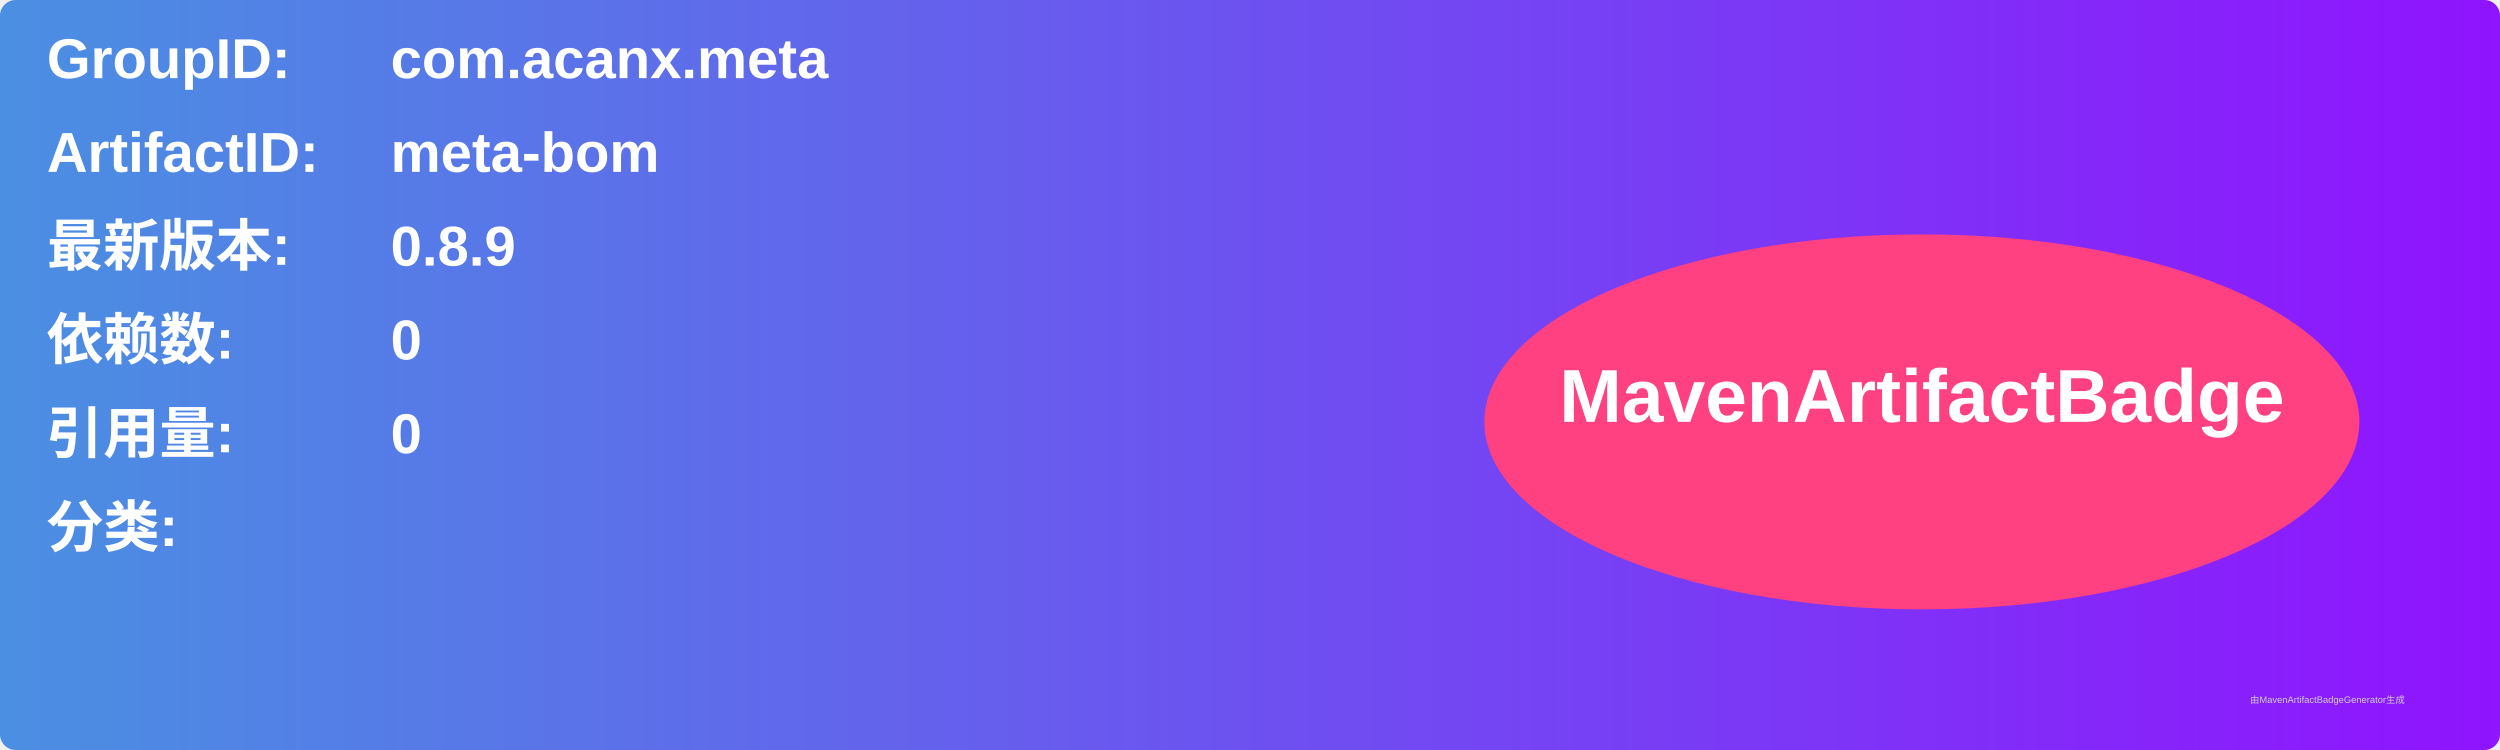
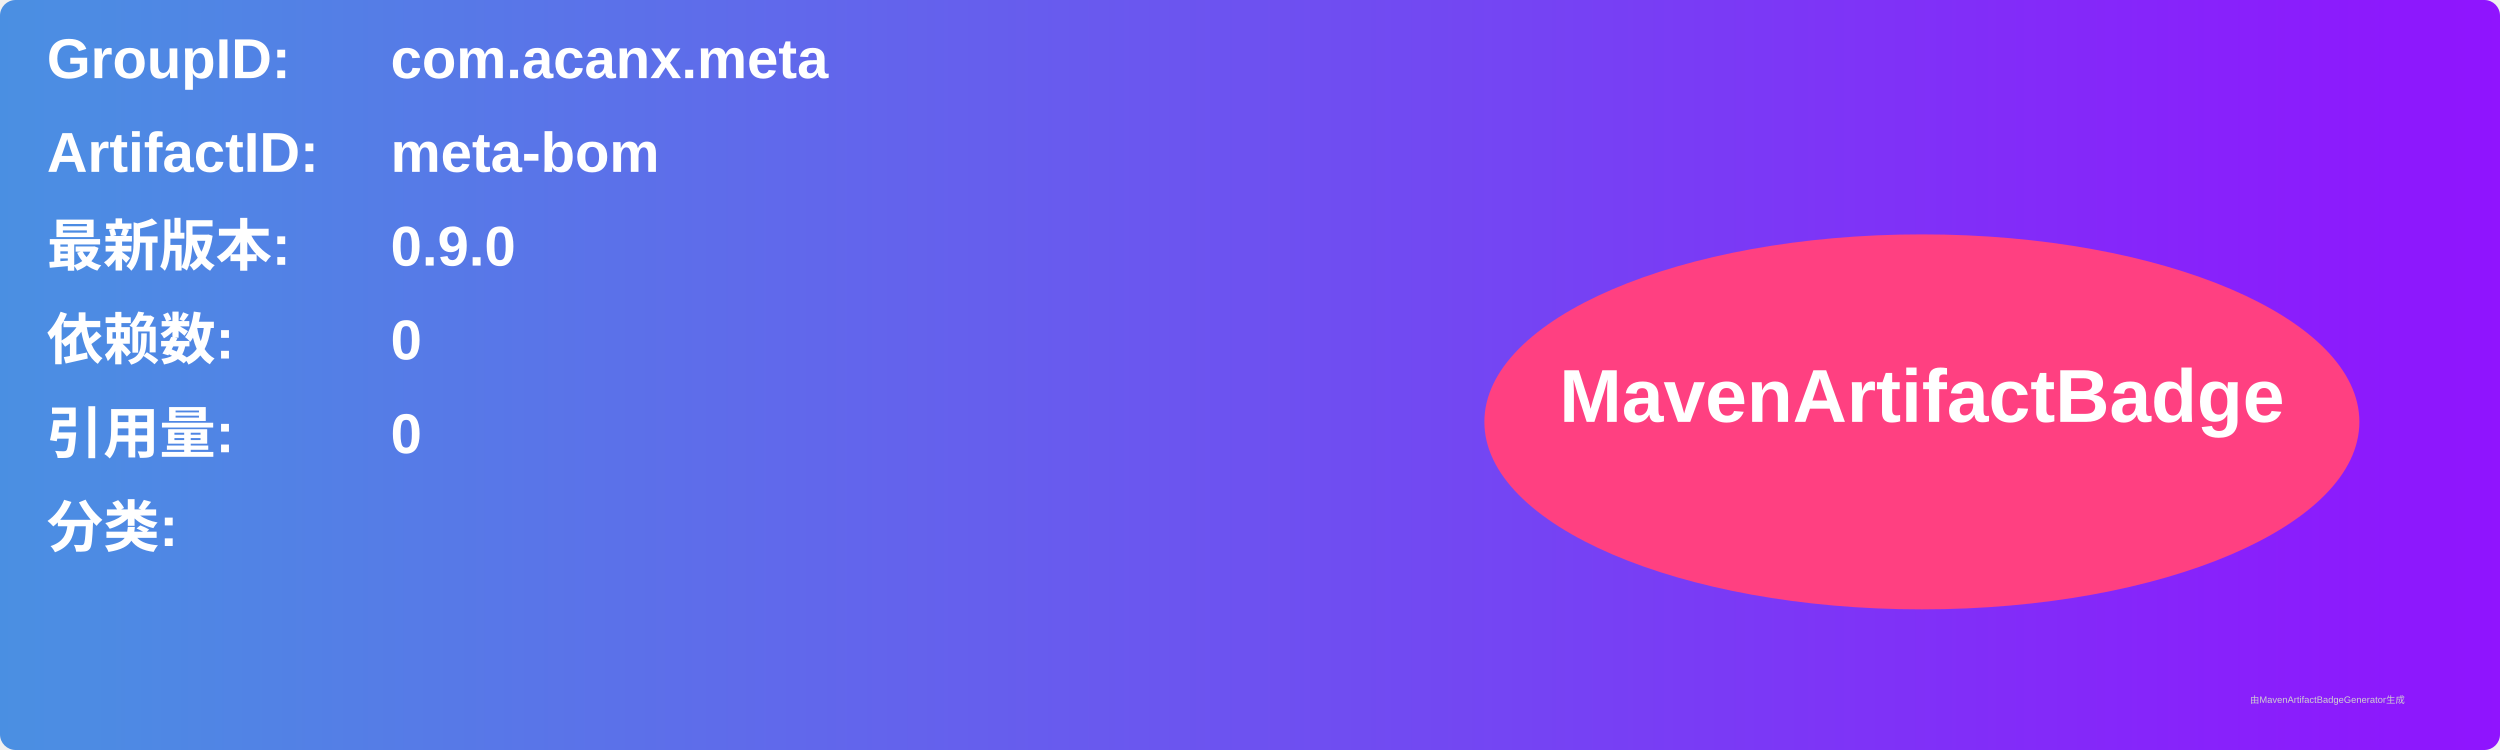
<svg xmlns="http://www.w3.org/2000/svg" width="800" height="240" viewBox="0 0 800 240">
  <linearGradient id="grad" x1="0%" y1="0%" x2="100%" y2="0%">
    <stop offset="0%" stop-color="#4a90e2" />
    <stop offset="100%" stop-color="#9013fe" />
  </linearGradient>
  <rect width="100%" height="100%" rx="5" ry="5" fill="url(#grad)" />
  <g transform="translate(15, 15)">
    <text x="0" y="10" font-family="Arial" font-size="18" fill="white" font-weight="bold" width="260">GroupID:</text>
    <text x="110" y="10" font-family="Arial" font-size="18" fill="white" font-weight="bold" width="460">com.acanx.meta</text>
    <text x="0" y="40" font-family="Arial" font-size="18" fill="white" font-weight="bold" width="260">ArtifactID:</text>
    <text x="110" y="40" font-family="Arial" font-size="18" fill="white" font-weight="bold" width="460">meta-bom</text>
    <text x="0" y="70" font-family="Arial" font-size="18" fill="white" font-weight="bold">最新版本:</text>
    <text x="110" y="70" font-family="Arial" font-size="18" fill="white" font-weight="bold">
-       <tspan font-weight="bold">0.8.9</tspan>
+       <tspan font-weight="bold">0.9.0</tspan>
    </text>
    <text x="0" y="100" font-family="Arial" font-size="18" fill="white" font-weight="bold">依赖数: </text>
    <text x="110" y="100" font-family="Arial" font-size="18" fill="white">
      <tspan font-weight="bold">0</tspan>
    </text>
    <text x="0" y="130" font-family="Arial" font-size="18" fill="white" font-weight="bold">引用量: </text>
    <text x="110" y="130" font-family="Arial" font-size="18" fill="white">
      <tspan font-weight="bold">0</tspan>
    </text>
    <text x="0" y="160" font-family="Arial" font-size="18" fill="white" font-weight="bold">分类:</text>
    <text x="10" y="190" font-family="Arial" font-size="10" fill="white">
      <tspan font-weight="bold" />
    </text>
    <ellipse cx="600" cy="120" rx="140" ry="60" fill="#ff4081" />
    <text x="600" y="120" text-anchor="middle" font-family="Arial" font-size="24" fill="white" font-weight="bold">MavenArtifactBadge</text>
  </g>
  <text x="720" y="225" font-family="Arial" font-size="3" fill="#d0d0d0">由MavenArtifactBadgeGenerator生成</text>
</svg>
